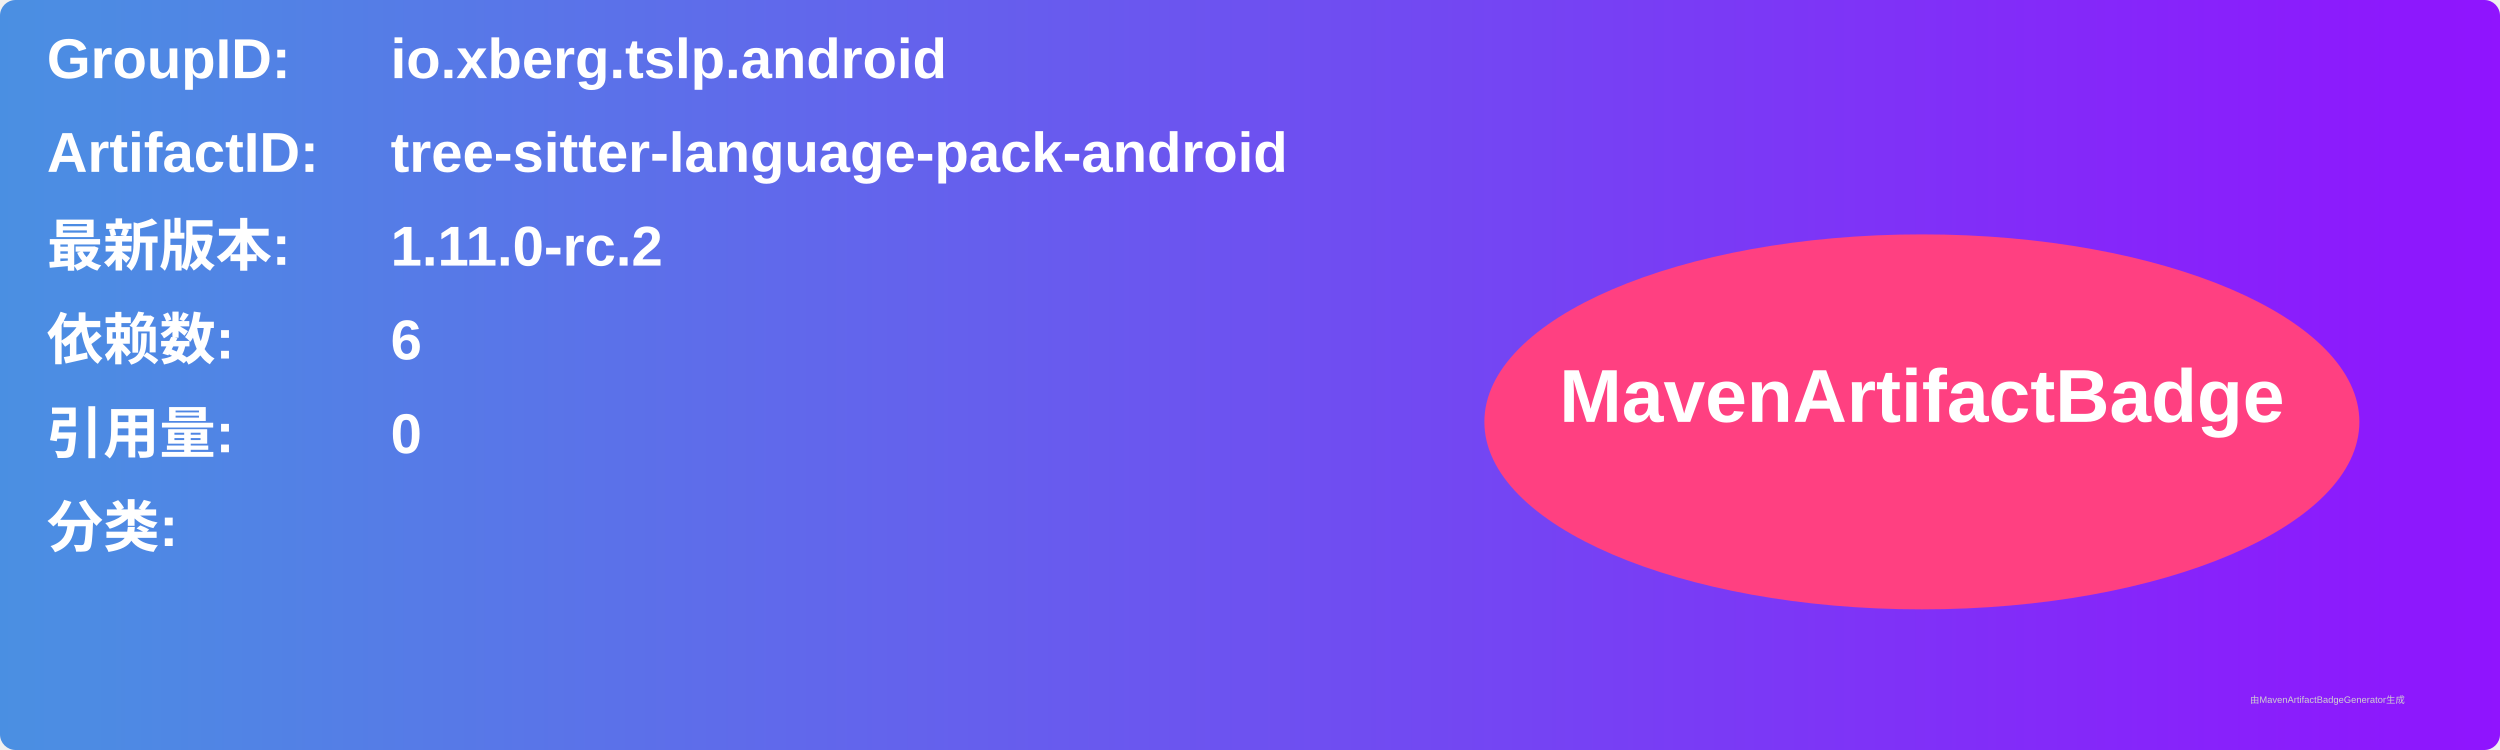
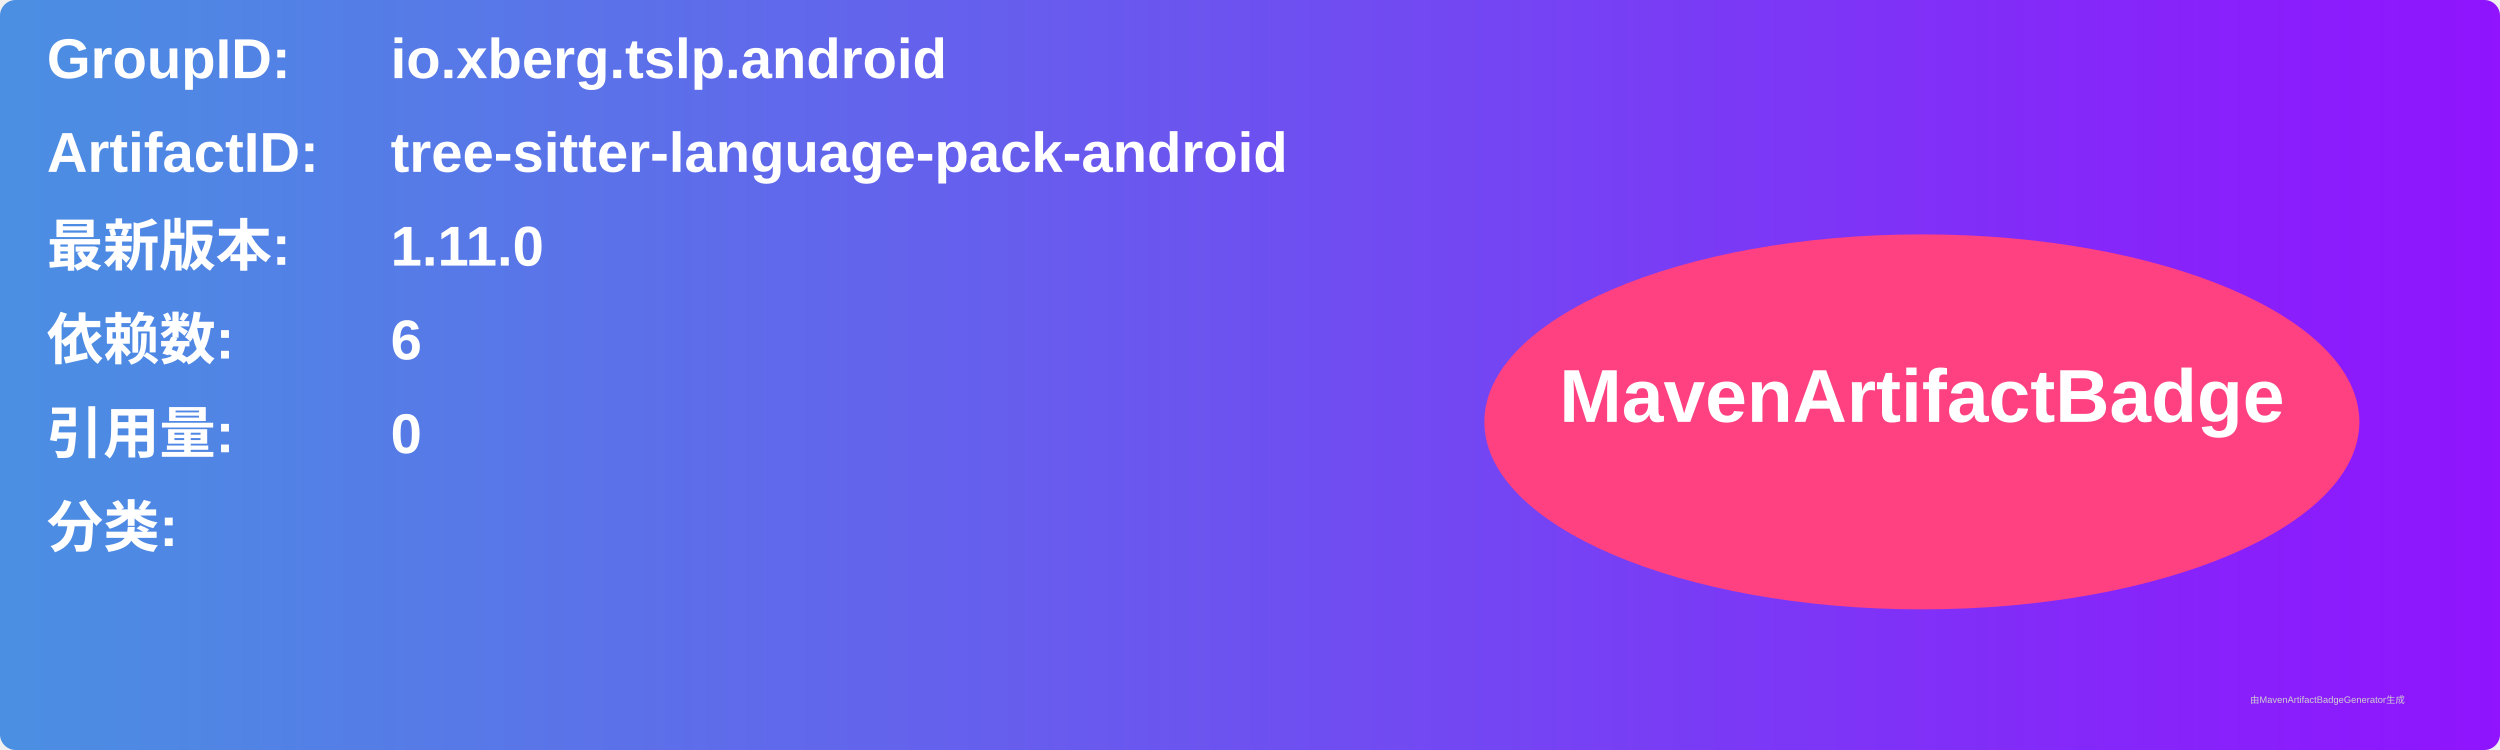
<svg xmlns="http://www.w3.org/2000/svg" width="800" height="240" viewBox="0 0 800 240">
  <linearGradient id="grad" x1="0%" y1="0%" x2="100%" y2="0%">
    <stop offset="0%" stop-color="#4a90e2" />
    <stop offset="100%" stop-color="#9013fe" />
  </linearGradient>
  <rect width="100%" height="100%" rx="5" ry="5" fill="url(#grad)" />
  <g transform="translate(15, 15)">
    <text x="0" y="10" font-family="Arial" font-size="18" fill="white" font-weight="bold" width="260">GroupID:</text>
    <text x="110" y="10" font-family="Arial" font-size="18" fill="white" font-weight="bold" width="460">io.xberg.tslp.android</text>
    <text x="0" y="40" font-family="Arial" font-size="18" fill="white" font-weight="bold" width="260">ArtifactID:</text>
    <text x="110" y="40" font-family="Arial" font-size="18" fill="white" font-weight="bold" width="460">tree-sitter-language-pack-android</text>
    <text x="0" y="70" font-family="Arial" font-size="18" fill="white" font-weight="bold">最新版本:</text>
    <text x="110" y="70" font-family="Arial" font-size="18" fill="white" font-weight="bold">
-       <tspan font-weight="bold">1.11.0-rc.2</tspan>
+       <tspan font-weight="bold">1.11.0</tspan>
    </text>
    <text x="0" y="100" font-family="Arial" font-size="18" fill="white" font-weight="bold">依赖数: </text>
    <text x="110" y="100" font-family="Arial" font-size="18" fill="white">
      <tspan font-weight="bold">6</tspan>
    </text>
    <text x="0" y="130" font-family="Arial" font-size="18" fill="white" font-weight="bold">引用量: </text>
    <text x="110" y="130" font-family="Arial" font-size="18" fill="white">
      <tspan font-weight="bold">0</tspan>
    </text>
    <text x="0" y="160" font-family="Arial" font-size="18" fill="white" font-weight="bold">分类:</text>
    <text x="10" y="190" font-family="Arial" font-size="10" fill="white">
      <tspan font-weight="bold" />
    </text>
    <ellipse cx="600" cy="120" rx="140" ry="60" fill="#ff4081" />
    <text x="600" y="120" text-anchor="middle" font-family="Arial" font-size="24" fill="white" font-weight="bold">MavenArtifactBadge</text>
  </g>
  <text x="720" y="225" font-family="Arial" font-size="3" fill="#d0d0d0">由MavenArtifactBadgeGenerator生成</text>
</svg>
